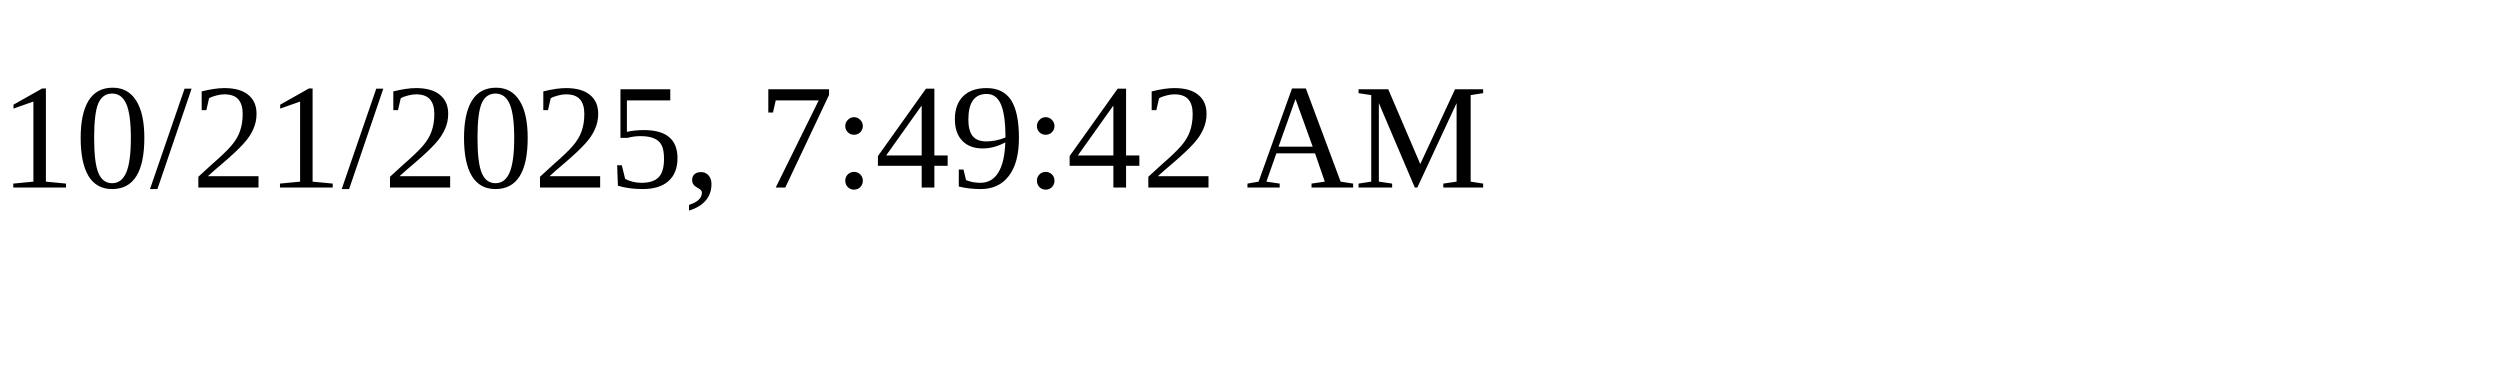
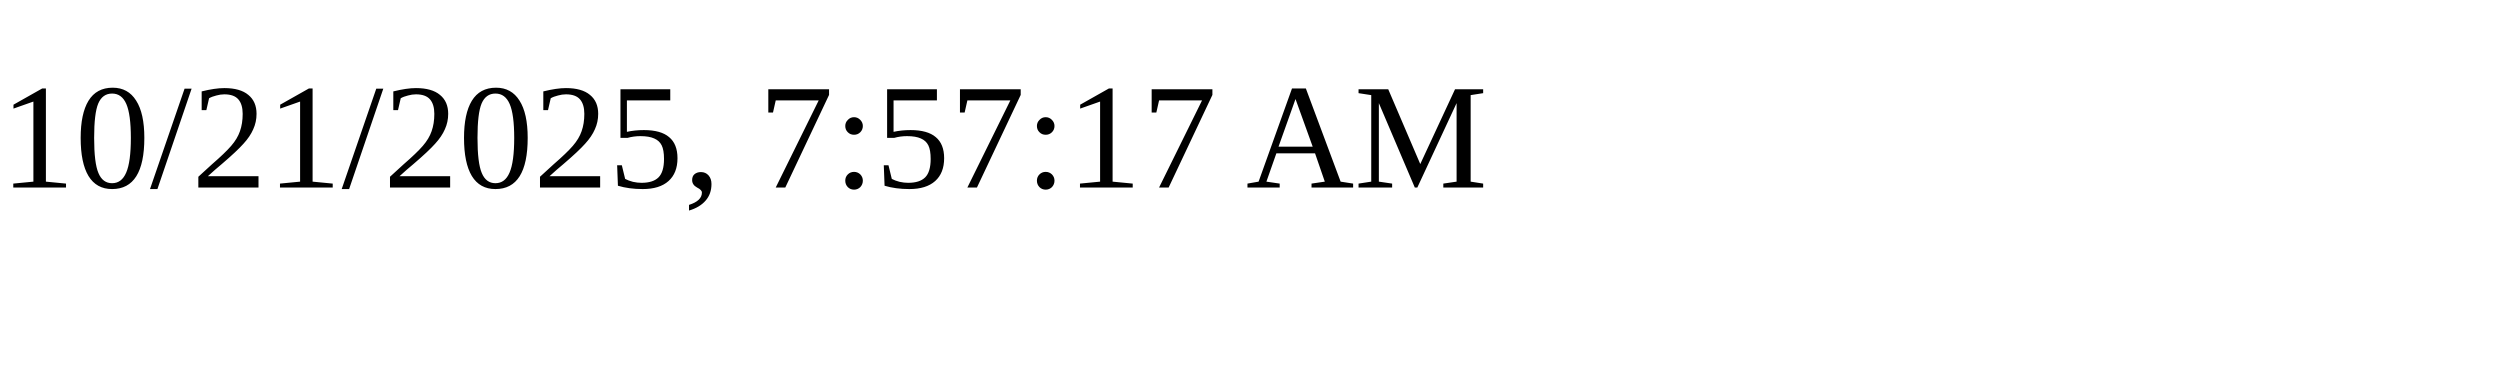
<svg xmlns="http://www.w3.org/2000/svg" height="30" width="200">
-   <text x="0" y="15">10/21/2025, 7:49:42 AM</text>
+   <text x="0" y="15">10/21/2025, 7:57:17 AM</text>
</svg>
